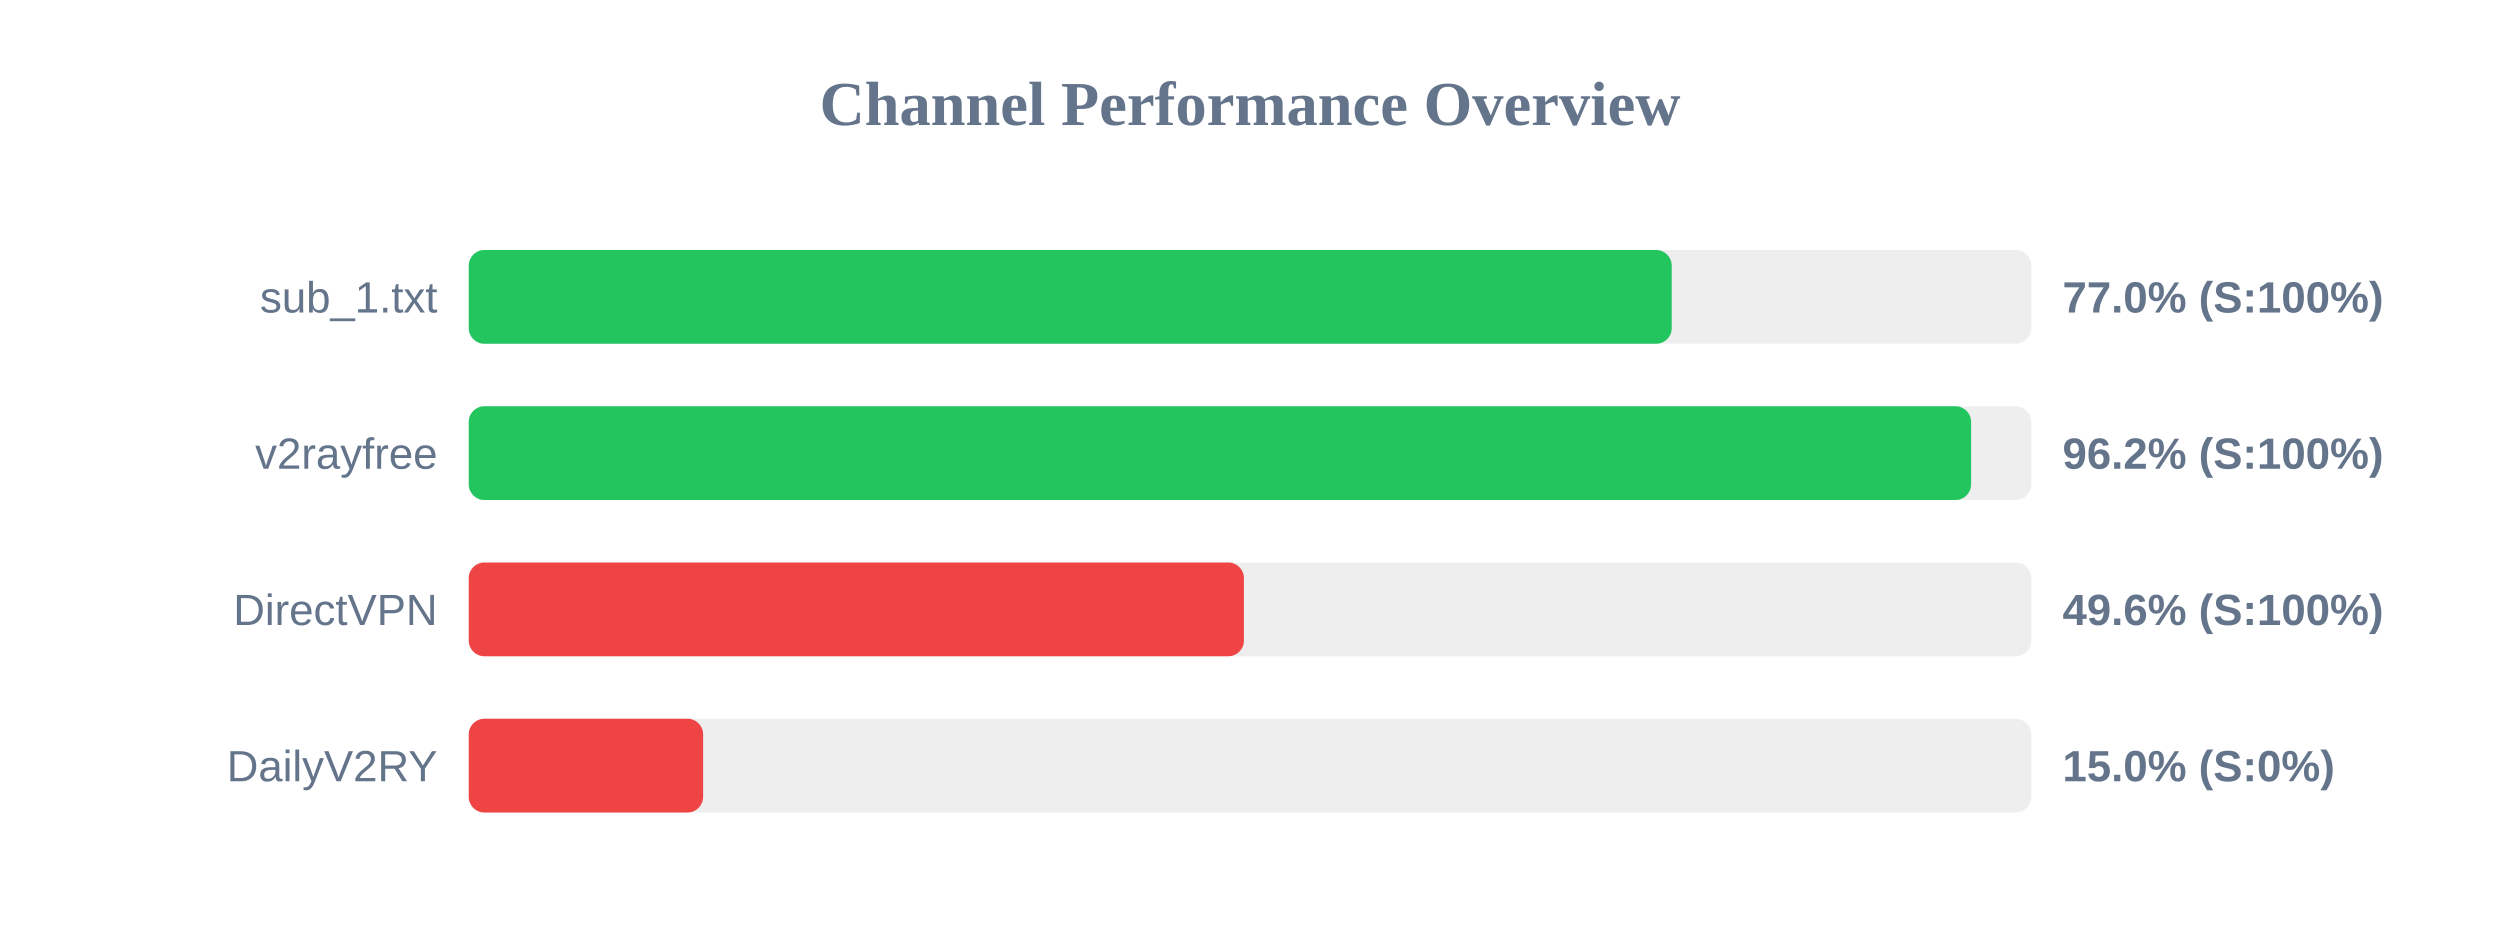
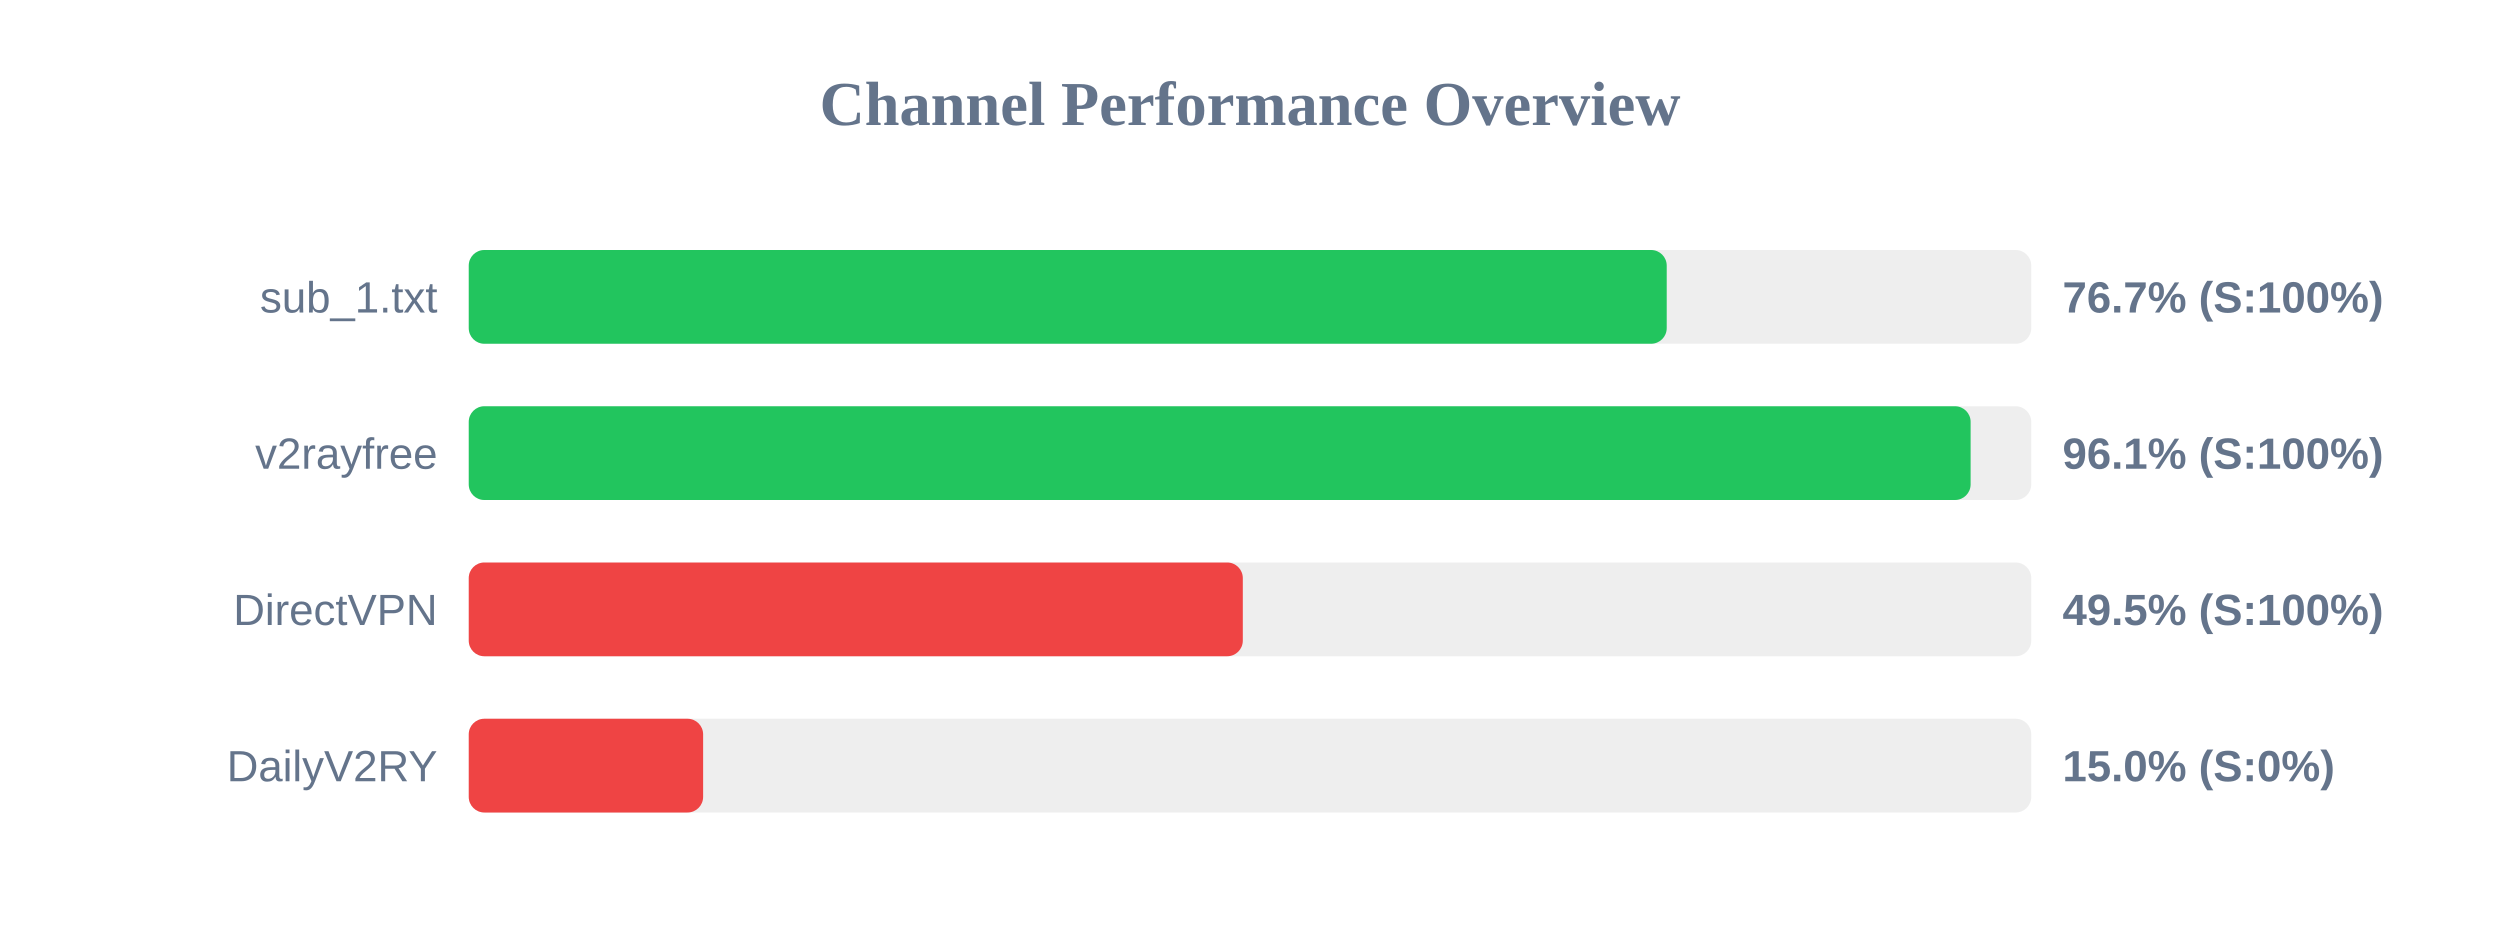
<svg xmlns="http://www.w3.org/2000/svg" width="800" height="300" version="1.1">
  <style>
        .row { font: 14px Arial; fill: #64748b; }
        .score { font: bold 14px Arial; fill: #64748b; }
    </style>
  <text x="400" y="40" text-anchor="middle" font-size="20px" font-weight="bold" fill="#64748b">Channel Performance Overview</text>
  <rect x="150" y="80" width="500" height="30" fill="#eee" rx="5" />
-   <rect x="150" y="80" width="384.95" height="30" fill="#22c55e" rx="5" />
+   <rect x="150" y="80" width="383.35" height="30" fill="#22c55e" rx="5" />
  <text x="140" y="100" text-anchor="end" class="row">sub_1.txt</text>
-   <text x="660" y="100" text-anchor="start" class="score">77.0% (S:100%)</text>
+   <text x="660" y="100" text-anchor="start" class="score">76.7% (S:100%)</text>
  <rect x="150" y="130" width="500" height="30" fill="#eee" rx="5" />
-   <rect x="150" y="130" width="480.75" height="30" fill="#22c55e" rx="5" />
+   <rect x="150" y="130" width="480.6" height="30" fill="#22c55e" rx="5" />
  <text x="140" y="150" text-anchor="end" class="row">v2rayfree</text>
-   <text x="660" y="150" text-anchor="start" class="score">96.2% (S:100%)</text>
+   <text x="660" y="150" text-anchor="start" class="score">96.1% (S:100%)</text>
  <rect x="150" y="180" width="500" height="30" fill="#eee" rx="5" />
-   <rect x="150" y="180" width="248.05" height="30" fill="#ef4444" rx="5" />
+   <rect x="150" y="180" width="247.7" height="30" fill="#ef4444" rx="5" />
  <text x="140" y="200" text-anchor="end" class="row">DirectVPN</text>
-   <text x="660" y="200" text-anchor="start" class="score">49.6% (S:100%)</text>
+   <text x="660" y="200" text-anchor="start" class="score">49.5% (S:100%)</text>
  <rect x="150" y="230" width="500" height="30" fill="#eee" rx="5" />
  <rect x="150" y="230" width="75.0" height="30" fill="#ef4444" rx="5" />
  <text x="140" y="250" text-anchor="end" class="row">DailyV2RY</text>
  <text x="660" y="250" text-anchor="start" class="score">15.0% (S:0%)</text>
</svg>
